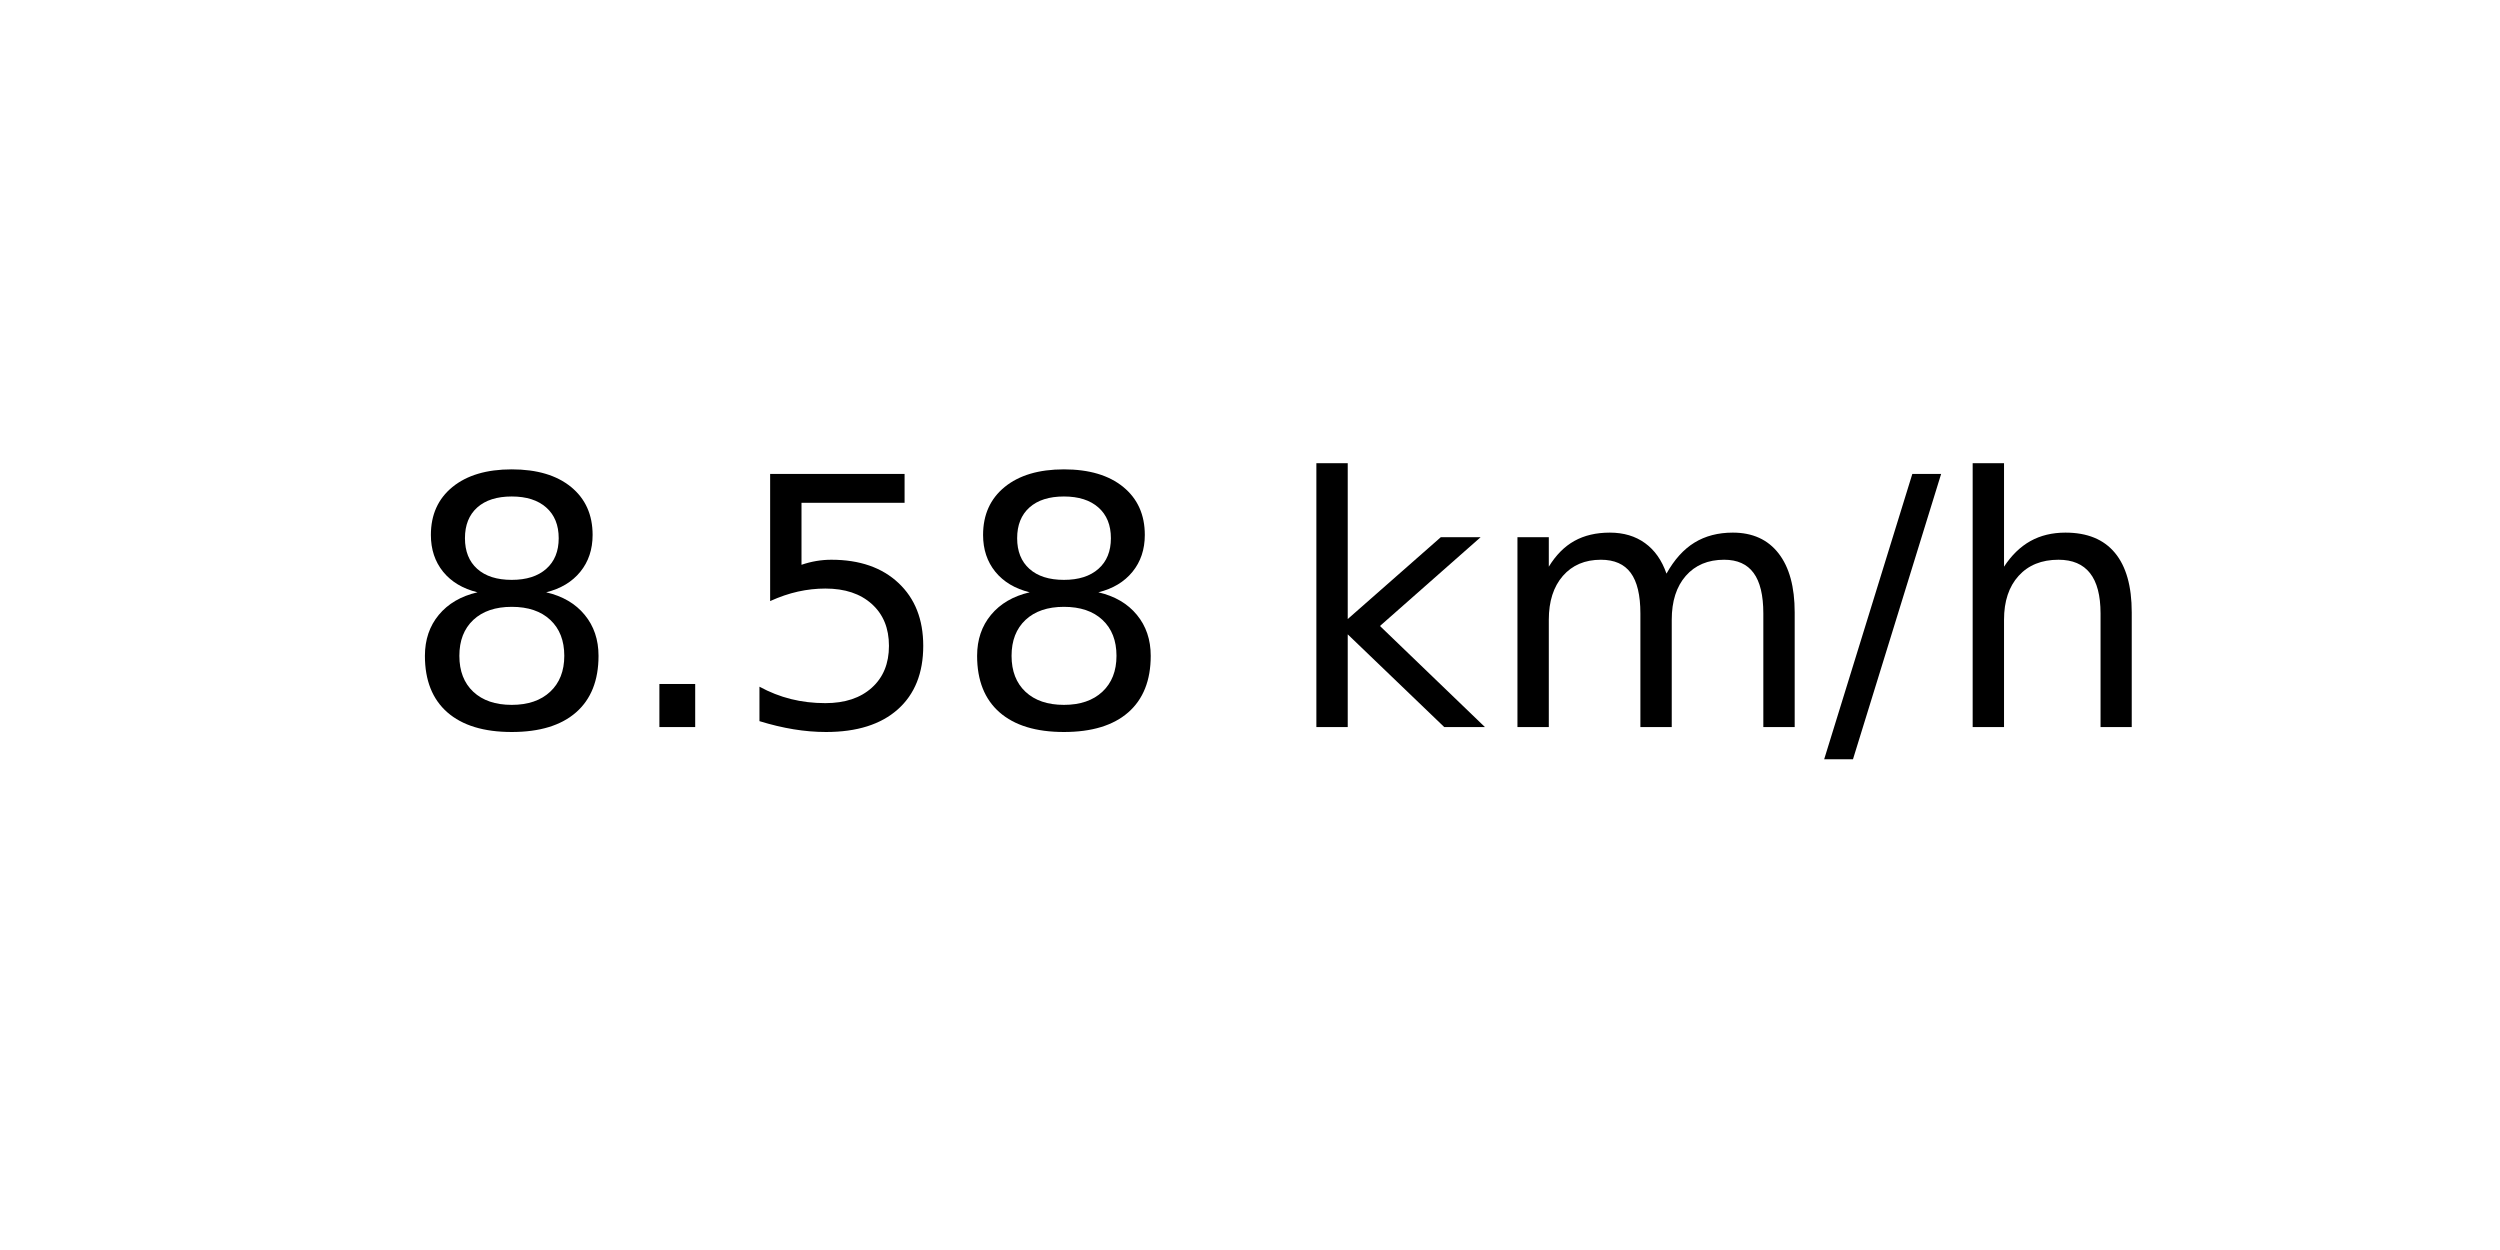
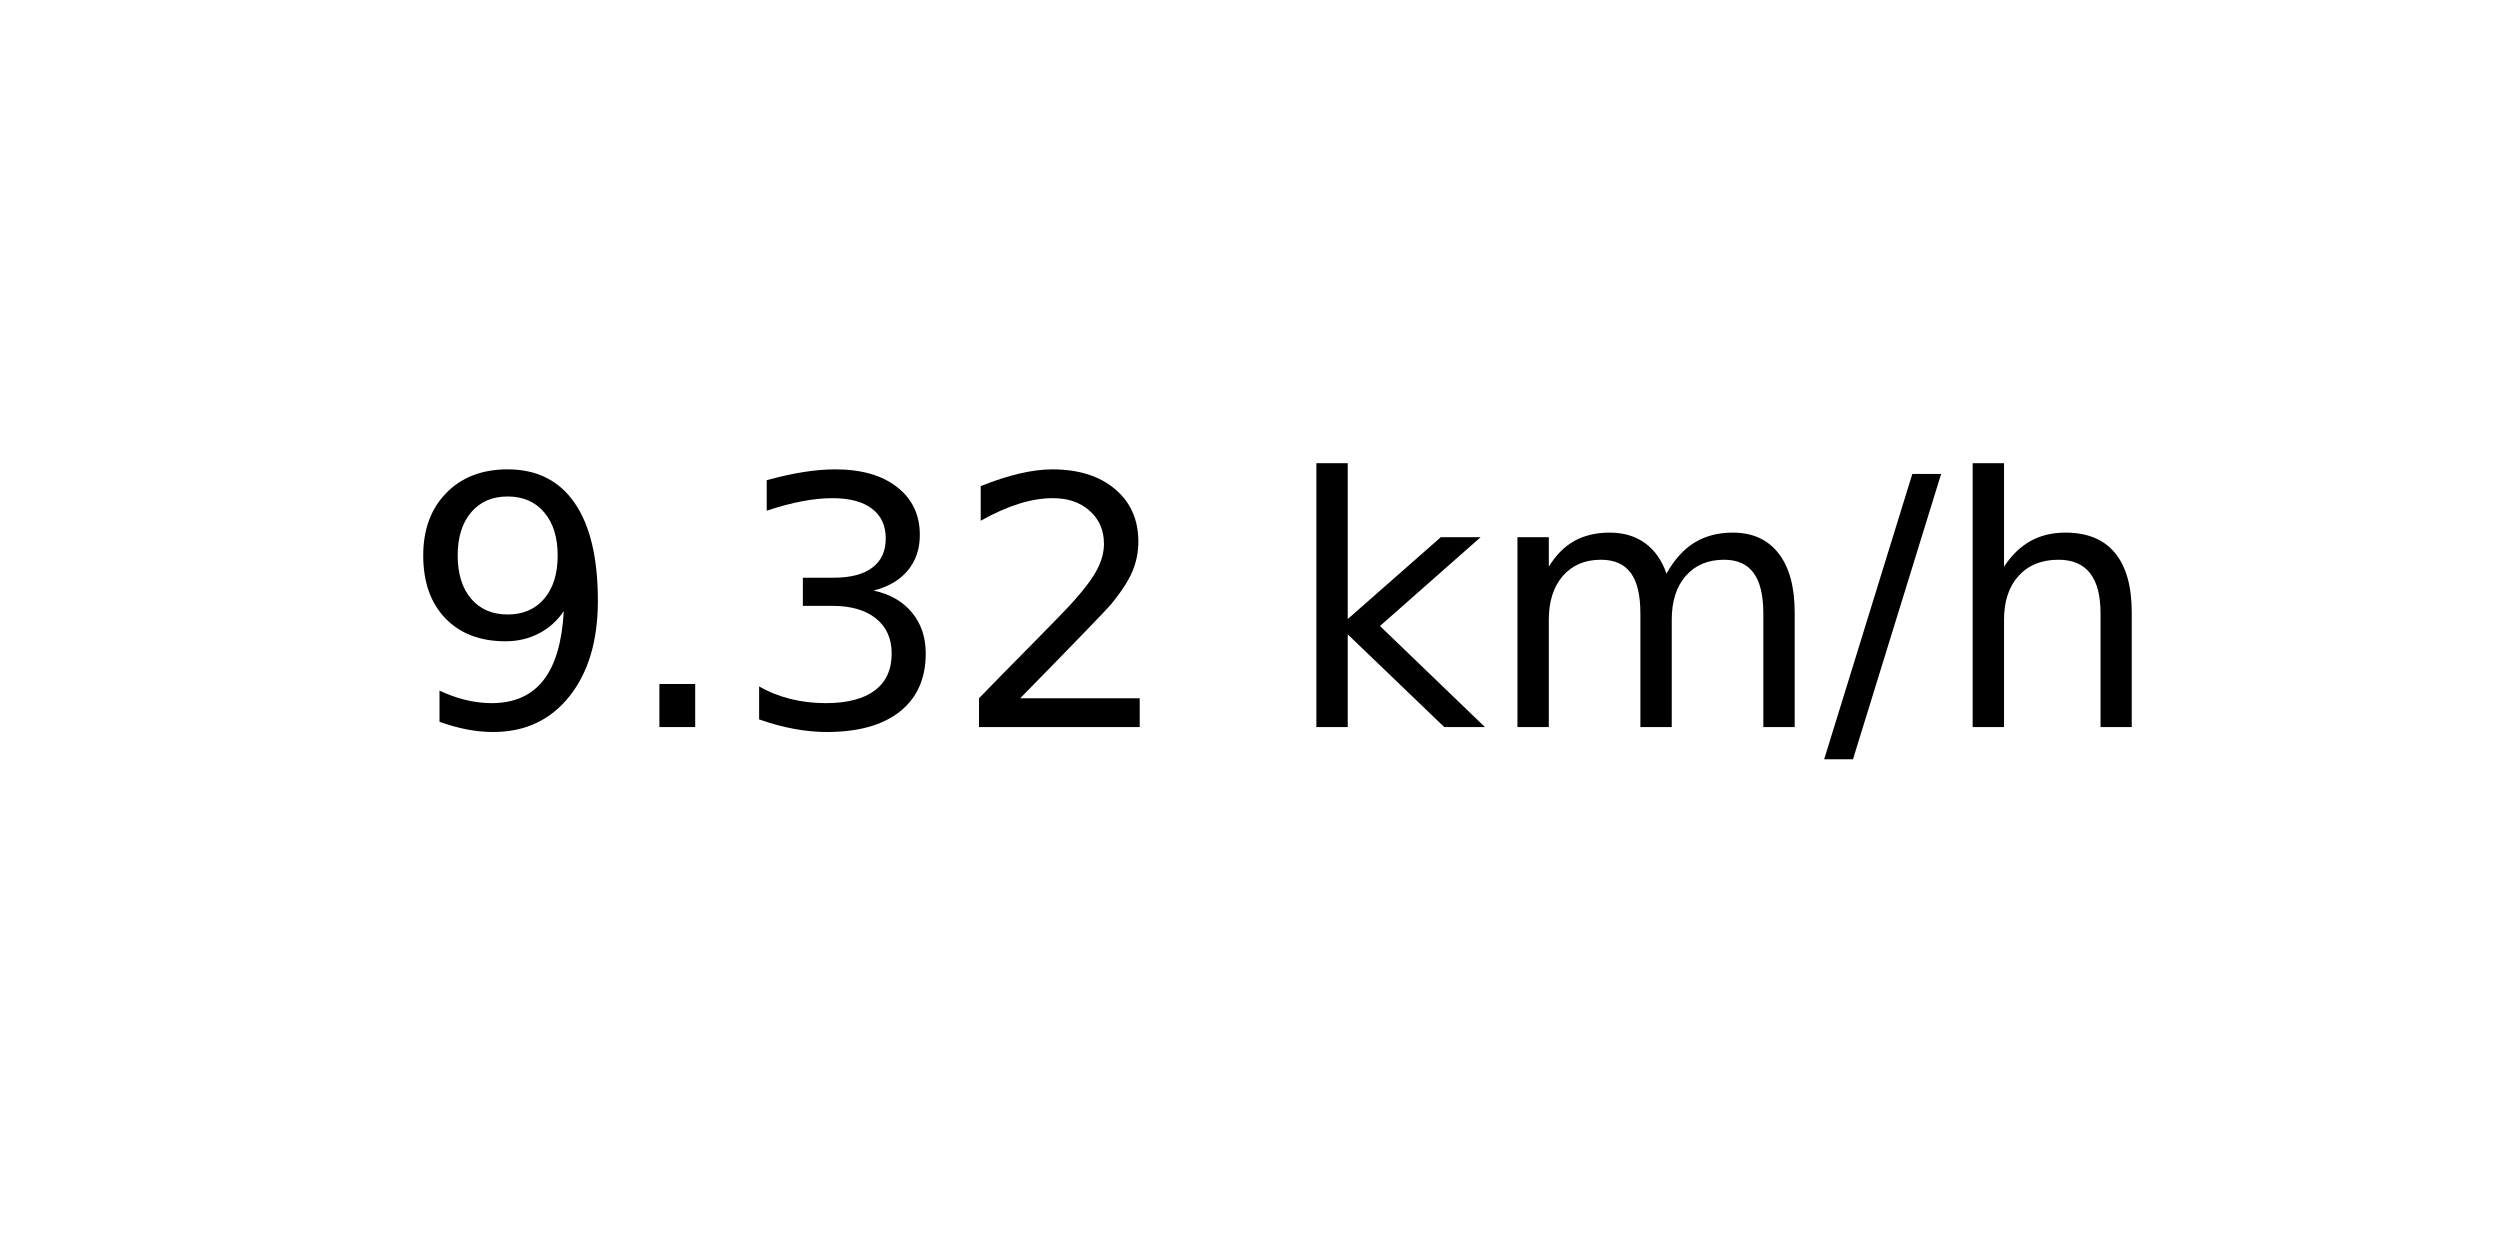
<svg xmlns="http://www.w3.org/2000/svg" xmlns:xlink="http://www.w3.org/1999/xlink" width="72pt" height="36pt" viewBox="0 0 72 36" version="1.1">
  <defs>
    <style type="text/css">*{stroke-linejoin: round; stroke-linecap: butt}</style>
  </defs>
  <g id="figure_1">
    <g id="axes_1">
      <g id="text_1">
        <g transform="translate(11.55937 20.93937) scale(0.1 -0.1)">
          <defs>
-             <path id="DejaVuSans-38" d="M 2034 2216  Q 1584 2216 1326 1975  Q 1069 1734 1069 1313  Q 1069 891 1326 650  Q 1584 409 2034 409  Q 2484 409 2743 651  Q 3003 894 3003 1313  Q 3003 1734 2745 1975  Q 2488 2216 2034 2216  z M 1403 2484  Q 997 2584 770 2862  Q 544 3141 544 3541  Q 544 4100 942 4425  Q 1341 4750 2034 4750  Q 2731 4750 3128 4425  Q 3525 4100 3525 3541  Q 3525 3141 3298 2862  Q 3072 2584 2669 2484  Q 3125 2378 3379 2068  Q 3634 1759 3634 1313  Q 3634 634 3220 271  Q 2806 -91 2034 -91  Q 1263 -91 848 271  Q 434 634 434 1313  Q 434 1759 690 2068  Q 947 2378 1403 2484  z M 1172 3481  Q 1172 3119 1398 2916  Q 1625 2713 2034 2713  Q 2441 2713 2670 2916  Q 2900 3119 2900 3481  Q 2900 3844 2670 4047  Q 2441 4250 2034 4250  Q 1625 4250 1398 4047  Q 1172 3844 1172 3481  z " transform="scale(0.015625)" />
+             <path id="DejaVuSans-39" d="M 703 97  L 703 672  Q 941 559 1184 500  Q 1428 441 1663 441  Q 2288 441 2617 861  Q 2947 1281 2994 2138  Q 2813 1869 2534 1725  Q 2256 1581 1919 1581  Q 1219 1581 811 2004  Q 403 2428 403 3163  Q 403 3881 828 4315  Q 1253 4750 1959 4750  Q 2769 4750 3195 4129  Q 3622 3509 3622 2328  Q 3622 1225 3098 567  Q 2575 -91 1691 -91  Q 1453 -91 1209 -44  Q 966 3 703 97  z M 1959 2075  Q 2384 2075 2632 2365  Q 2881 2656 2881 3163  Q 2881 3666 2632 3958  Q 2384 4250 1959 4250  Q 1534 4250 1286 3958  Q 1038 3666 1038 3163  Q 1038 2656 1286 2365  Q 1534 2075 1959 2075  z " transform="scale(0.015625)" />
            <path id="DejaVuSans-2e" d="M 684 794  L 1344 794  L 1344 0  L 684 0  L 684 794  z " transform="scale(0.015625)" />
-             <path id="DejaVuSans-35" d="M 691 4666  L 3169 4666  L 3169 4134  L 1269 4134  L 1269 2991  Q 1406 3038 1543 3061  Q 1681 3084 1819 3084  Q 2600 3084 3056 2656  Q 3513 2228 3513 1497  Q 3513 744 3044 326  Q 2575 -91 1722 -91  Q 1428 -91 1123 -41  Q 819 9 494 109  L 494 744  Q 775 591 1075 516  Q 1375 441 1709 441  Q 2250 441 2565 725  Q 2881 1009 2881 1497  Q 2881 1984 2565 2268  Q 2250 2553 1709 2553  Q 1456 2553 1204 2497  Q 953 2441 691 2322  L 691 4666  z " transform="scale(0.015625)" />
+             <path id="DejaVuSans-33" d="M 2597 2516  Q 3050 2419 3304 2112  Q 3559 1806 3559 1356  Q 3559 666 3084 287  Q 2609 -91 1734 -91  Q 1441 -91 1130 -33  Q 819 25 488 141  L 488 750  Q 750 597 1062 519  Q 1375 441 1716 441  Q 2309 441 2620 675  Q 2931 909 2931 1356  Q 2931 1769 2642 2001  Q 2353 2234 1838 2234  L 1294 2234  L 1294 2753  L 1863 2753  Q 2328 2753 2575 2939  Q 2822 3125 2822 3475  Q 2822 3834 2567 4026  Q 2313 4219 1838 4219  Q 1578 4219 1281 4162  Q 984 4106 628 3988  L 628 4550  Q 988 4650 1302 4700  Q 1616 4750 1894 4750  Q 2613 4750 3031 4423  Q 3450 4097 3450 3541  Q 3450 3153 3228 2886  Q 3006 2619 2597 2516  z " transform="scale(0.015625)" />
+             <path id="DejaVuSans-32" d="M 1228 531  L 3431 531  L 3431 0  L 469 0  L 469 531  Q 828 903 1448 1529  Q 2069 2156 2228 2338  Q 2531 2678 2651 2914  Q 2772 3150 2772 3378  Q 2772 3750 2511 3984  Q 2250 4219 1831 4219  Q 1534 4219 1204 4116  Q 875 4013 500 3803  L 500 4441  Q 881 4594 1212 4672  Q 1544 4750 1819 4750  Q 2544 4750 2975 4387  Q 3406 4025 3406 3419  Q 3406 3131 3298 2873  Q 3191 2616 2906 2266  Q 2828 2175 2409 1742  Q 1991 1309 1228 531  z " transform="scale(0.015625)" />
            <path id="DejaVuSans-20" transform="scale(0.015625)" />
            <path id="DejaVuSans-6b" d="M 581 4863  L 1159 4863  L 1159 1991  L 2875 3500  L 3609 3500  L 1753 1863  L 3688 0  L 2938 0  L 1159 1709  L 1159 0  L 581 0  L 581 4863  z " transform="scale(0.015625)" />
            <path id="DejaVuSans-6d" d="M 3328 2828  Q 3544 3216 3844 3400  Q 4144 3584 4550 3584  Q 5097 3584 5394 3201  Q 5691 2819 5691 2113  L 5691 0  L 5113 0  L 5113 2094  Q 5113 2597 4934 2840  Q 4756 3084 4391 3084  Q 3944 3084 3684 2787  Q 3425 2491 3425 1978  L 3425 0  L 2847 0  L 2847 2094  Q 2847 2600 2669 2842  Q 2491 3084 2119 3084  Q 1678 3084 1418 2786  Q 1159 2488 1159 1978  L 1159 0  L 581 0  L 581 3500  L 1159 3500  L 1159 2956  Q 1356 3278 1631 3431  Q 1906 3584 2284 3584  Q 2666 3584 2933 3390  Q 3200 3197 3328 2828  z " transform="scale(0.015625)" />
            <path id="DejaVuSans-2f" d="M 1625 4666  L 2156 4666  L 531 -594  L 0 -594  L 1625 4666  z " transform="scale(0.015625)" />
            <path id="DejaVuSans-68" d="M 3513 2113  L 3513 0  L 2938 0  L 2938 2094  Q 2938 2591 2744 2837  Q 2550 3084 2163 3084  Q 1697 3084 1428 2787  Q 1159 2491 1159 1978  L 1159 0  L 581 0  L 581 4863  L 1159 4863  L 1159 2956  Q 1366 3272 1645 3428  Q 1925 3584 2291 3584  Q 2894 3584 3203 3211  Q 3513 2838 3513 2113  z " transform="scale(0.015625)" />
          </defs>
-           <use xlink:href="#DejaVuSans-38" />
+           <use xlink:href="#DejaVuSans-39" />
          <use xlink:href="#DejaVuSans-2e" x="63.623" />
-           <use xlink:href="#DejaVuSans-35" x="95.41" />
-           <use xlink:href="#DejaVuSans-38" x="159.033" />
+           <use xlink:href="#DejaVuSans-33" x="95.41" />
+           <use xlink:href="#DejaVuSans-32" x="159.033" />
          <use xlink:href="#DejaVuSans-20" x="222.656" />
          <use xlink:href="#DejaVuSans-6b" x="254.443" />
          <use xlink:href="#DejaVuSans-6d" x="312.354" />
          <use xlink:href="#DejaVuSans-2f" x="409.766" />
          <use xlink:href="#DejaVuSans-68" x="443.457" />
        </g>
      </g>
    </g>
  </g>
</svg>
